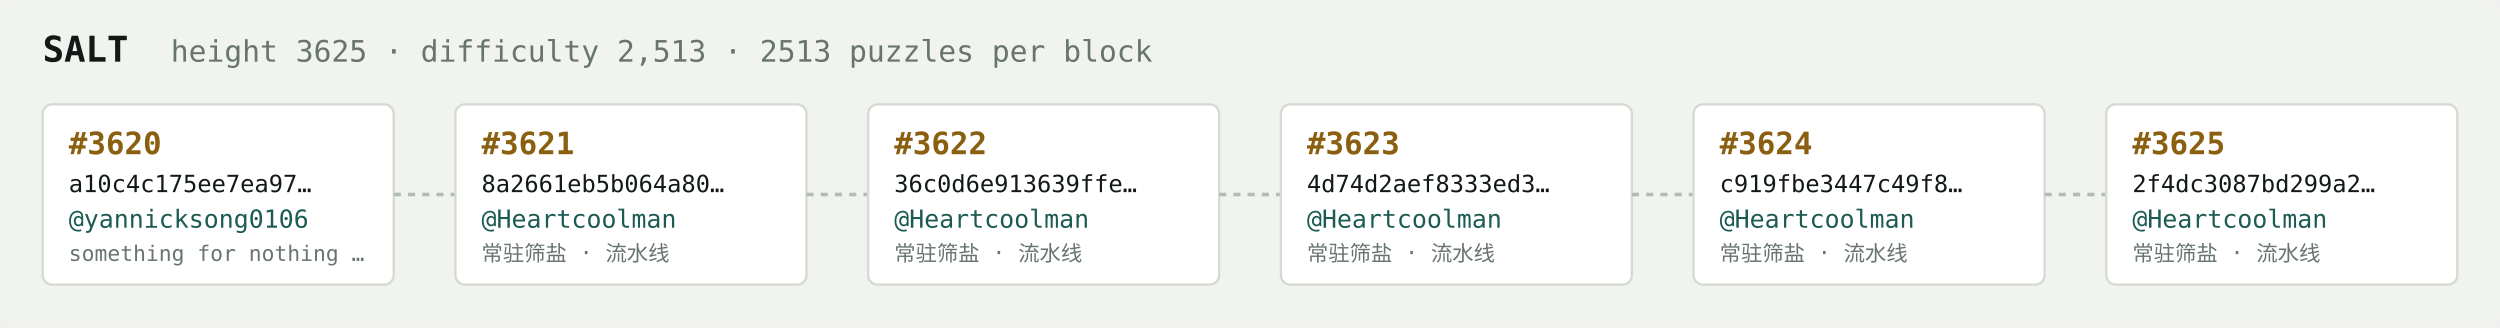
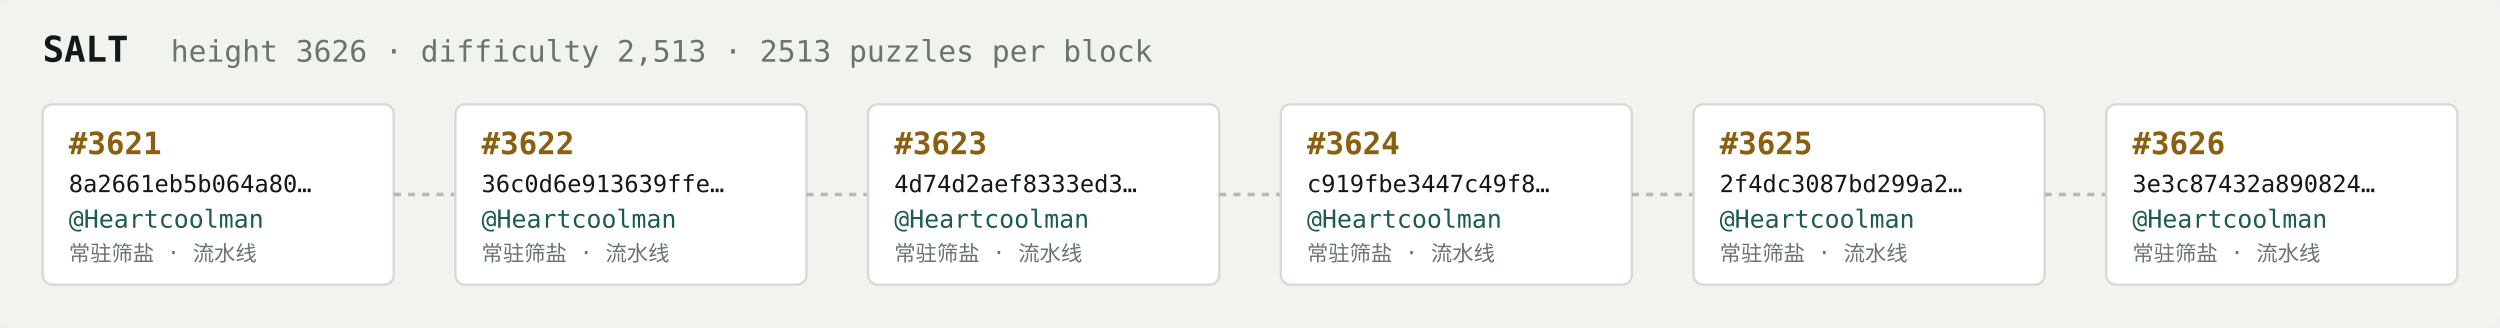
<svg xmlns="http://www.w3.org/2000/svg" width="1054" height="138" viewBox="0 0 1054 138" font-family="ui-monospace,SFMono-Regular,Menlo,monospace">
  <rect fill="#f1f3ef" width="1054" height="138" rx="6" />
  <text x="18" y="26" fill="#121916" font-size="15" font-weight="700">SALT</text>
-   <text x="72" y="26" fill="#68746e" font-size="12.5">height 3625 · difficulty 2,513 · 2513 puzzles per block</text>
+   <text x="72" y="26" fill="#68746e" font-size="12.5">height 3626 · difficulty 2,513 · 2513 puzzles per block</text>
  <rect x="18" y="44" width="148" height="76" rx="4" fill="#ffffff" stroke="#d5dbd2" stroke-width="1" />
-   <text x="29" y="65" fill="#8a5f10" font-size="13" font-weight="700">#3620</text>
-   <text x="29" y="81" fill="#121916" font-size="10">a10c4c175ee7ea97…</text>
-   <text x="29" y="96" fill="#1c5b52" font-size="10.5">@yannicksong0106</text>
-   <text x="29" y="110" fill="#68746e" font-size="9">something for nothing …</text>
+   <text x="29" y="65" fill="#8a5f10" font-size="13" font-weight="700">#3621</text>
+   <text x="29" y="81" fill="#121916" font-size="10">8a2661eb5b064a80…</text>
+   <text x="29" y="96" fill="#1c5b52" font-size="10.5">@Heartcoolman</text>
+   <text x="29" y="110" fill="#68746e" font-size="9">常驻筛盐 · 流水线</text>
  <line x1="166" y1="82.0" x2="192" y2="82.0" stroke="#b3bcb4" stroke-width="1.5" stroke-dasharray="3 3" />
  <rect x="192" y="44" width="148" height="76" rx="4" fill="#ffffff" stroke="#d5dbd2" stroke-width="1" />
-   <text x="203" y="65" fill="#8a5f10" font-size="13" font-weight="700">#3621</text>
-   <text x="203" y="81" fill="#121916" font-size="10">8a2661eb5b064a80…</text>
+   <text x="203" y="65" fill="#8a5f10" font-size="13" font-weight="700">#3622</text>
+   <text x="203" y="81" fill="#121916" font-size="10">36c0d6e913639ffe…</text>
  <text x="203" y="96" fill="#1c5b52" font-size="10.5">@Heartcoolman</text>
  <text x="203" y="110" fill="#68746e" font-size="9">常驻筛盐 · 流水线</text>
  <line x1="340" y1="82.0" x2="366" y2="82.0" stroke="#b3bcb4" stroke-width="1.5" stroke-dasharray="3 3" />
  <rect x="366" y="44" width="148" height="76" rx="4" fill="#ffffff" stroke="#d5dbd2" stroke-width="1" />
-   <text x="377" y="65" fill="#8a5f10" font-size="13" font-weight="700">#3622</text>
-   <text x="377" y="81" fill="#121916" font-size="10">36c0d6e913639ffe…</text>
+   <text x="377" y="65" fill="#8a5f10" font-size="13" font-weight="700">#3623</text>
+   <text x="377" y="81" fill="#121916" font-size="10">4d74d2aef8333ed3…</text>
  <text x="377" y="96" fill="#1c5b52" font-size="10.5">@Heartcoolman</text>
  <text x="377" y="110" fill="#68746e" font-size="9">常驻筛盐 · 流水线</text>
  <line x1="514" y1="82.0" x2="540" y2="82.0" stroke="#b3bcb4" stroke-width="1.5" stroke-dasharray="3 3" />
  <rect x="540" y="44" width="148" height="76" rx="4" fill="#ffffff" stroke="#d5dbd2" stroke-width="1" />
-   <text x="551" y="65" fill="#8a5f10" font-size="13" font-weight="700">#3623</text>
-   <text x="551" y="81" fill="#121916" font-size="10">4d74d2aef8333ed3…</text>
+   <text x="551" y="65" fill="#8a5f10" font-size="13" font-weight="700">#3624</text>
+   <text x="551" y="81" fill="#121916" font-size="10">c919fbe3447c49f8…</text>
  <text x="551" y="96" fill="#1c5b52" font-size="10.5">@Heartcoolman</text>
  <text x="551" y="110" fill="#68746e" font-size="9">常驻筛盐 · 流水线</text>
  <line x1="688" y1="82.0" x2="714" y2="82.0" stroke="#b3bcb4" stroke-width="1.5" stroke-dasharray="3 3" />
  <rect x="714" y="44" width="148" height="76" rx="4" fill="#ffffff" stroke="#d5dbd2" stroke-width="1" />
-   <text x="725" y="65" fill="#8a5f10" font-size="13" font-weight="700">#3624</text>
-   <text x="725" y="81" fill="#121916" font-size="10">c919fbe3447c49f8…</text>
+   <text x="725" y="65" fill="#8a5f10" font-size="13" font-weight="700">#3625</text>
+   <text x="725" y="81" fill="#121916" font-size="10">2f4dc3087bd299a2…</text>
  <text x="725" y="96" fill="#1c5b52" font-size="10.5">@Heartcoolman</text>
  <text x="725" y="110" fill="#68746e" font-size="9">常驻筛盐 · 流水线</text>
  <line x1="862" y1="82.0" x2="888" y2="82.0" stroke="#b3bcb4" stroke-width="1.5" stroke-dasharray="3 3" />
  <rect x="888" y="44" width="148" height="76" rx="4" fill="#ffffff" stroke="#d5dbd2" stroke-width="1" />
-   <text x="899" y="65" fill="#8a5f10" font-size="13" font-weight="700">#3625</text>
-   <text x="899" y="81" fill="#121916" font-size="10">2f4dc3087bd299a2…</text>
+   <text x="899" y="65" fill="#8a5f10" font-size="13" font-weight="700">#3626</text>
+   <text x="899" y="81" fill="#121916" font-size="10">3e3c87432a890824…</text>
  <text x="899" y="96" fill="#1c5b52" font-size="10.5">@Heartcoolman</text>
  <text x="899" y="110" fill="#68746e" font-size="9">常驻筛盐 · 流水线</text>
</svg>
